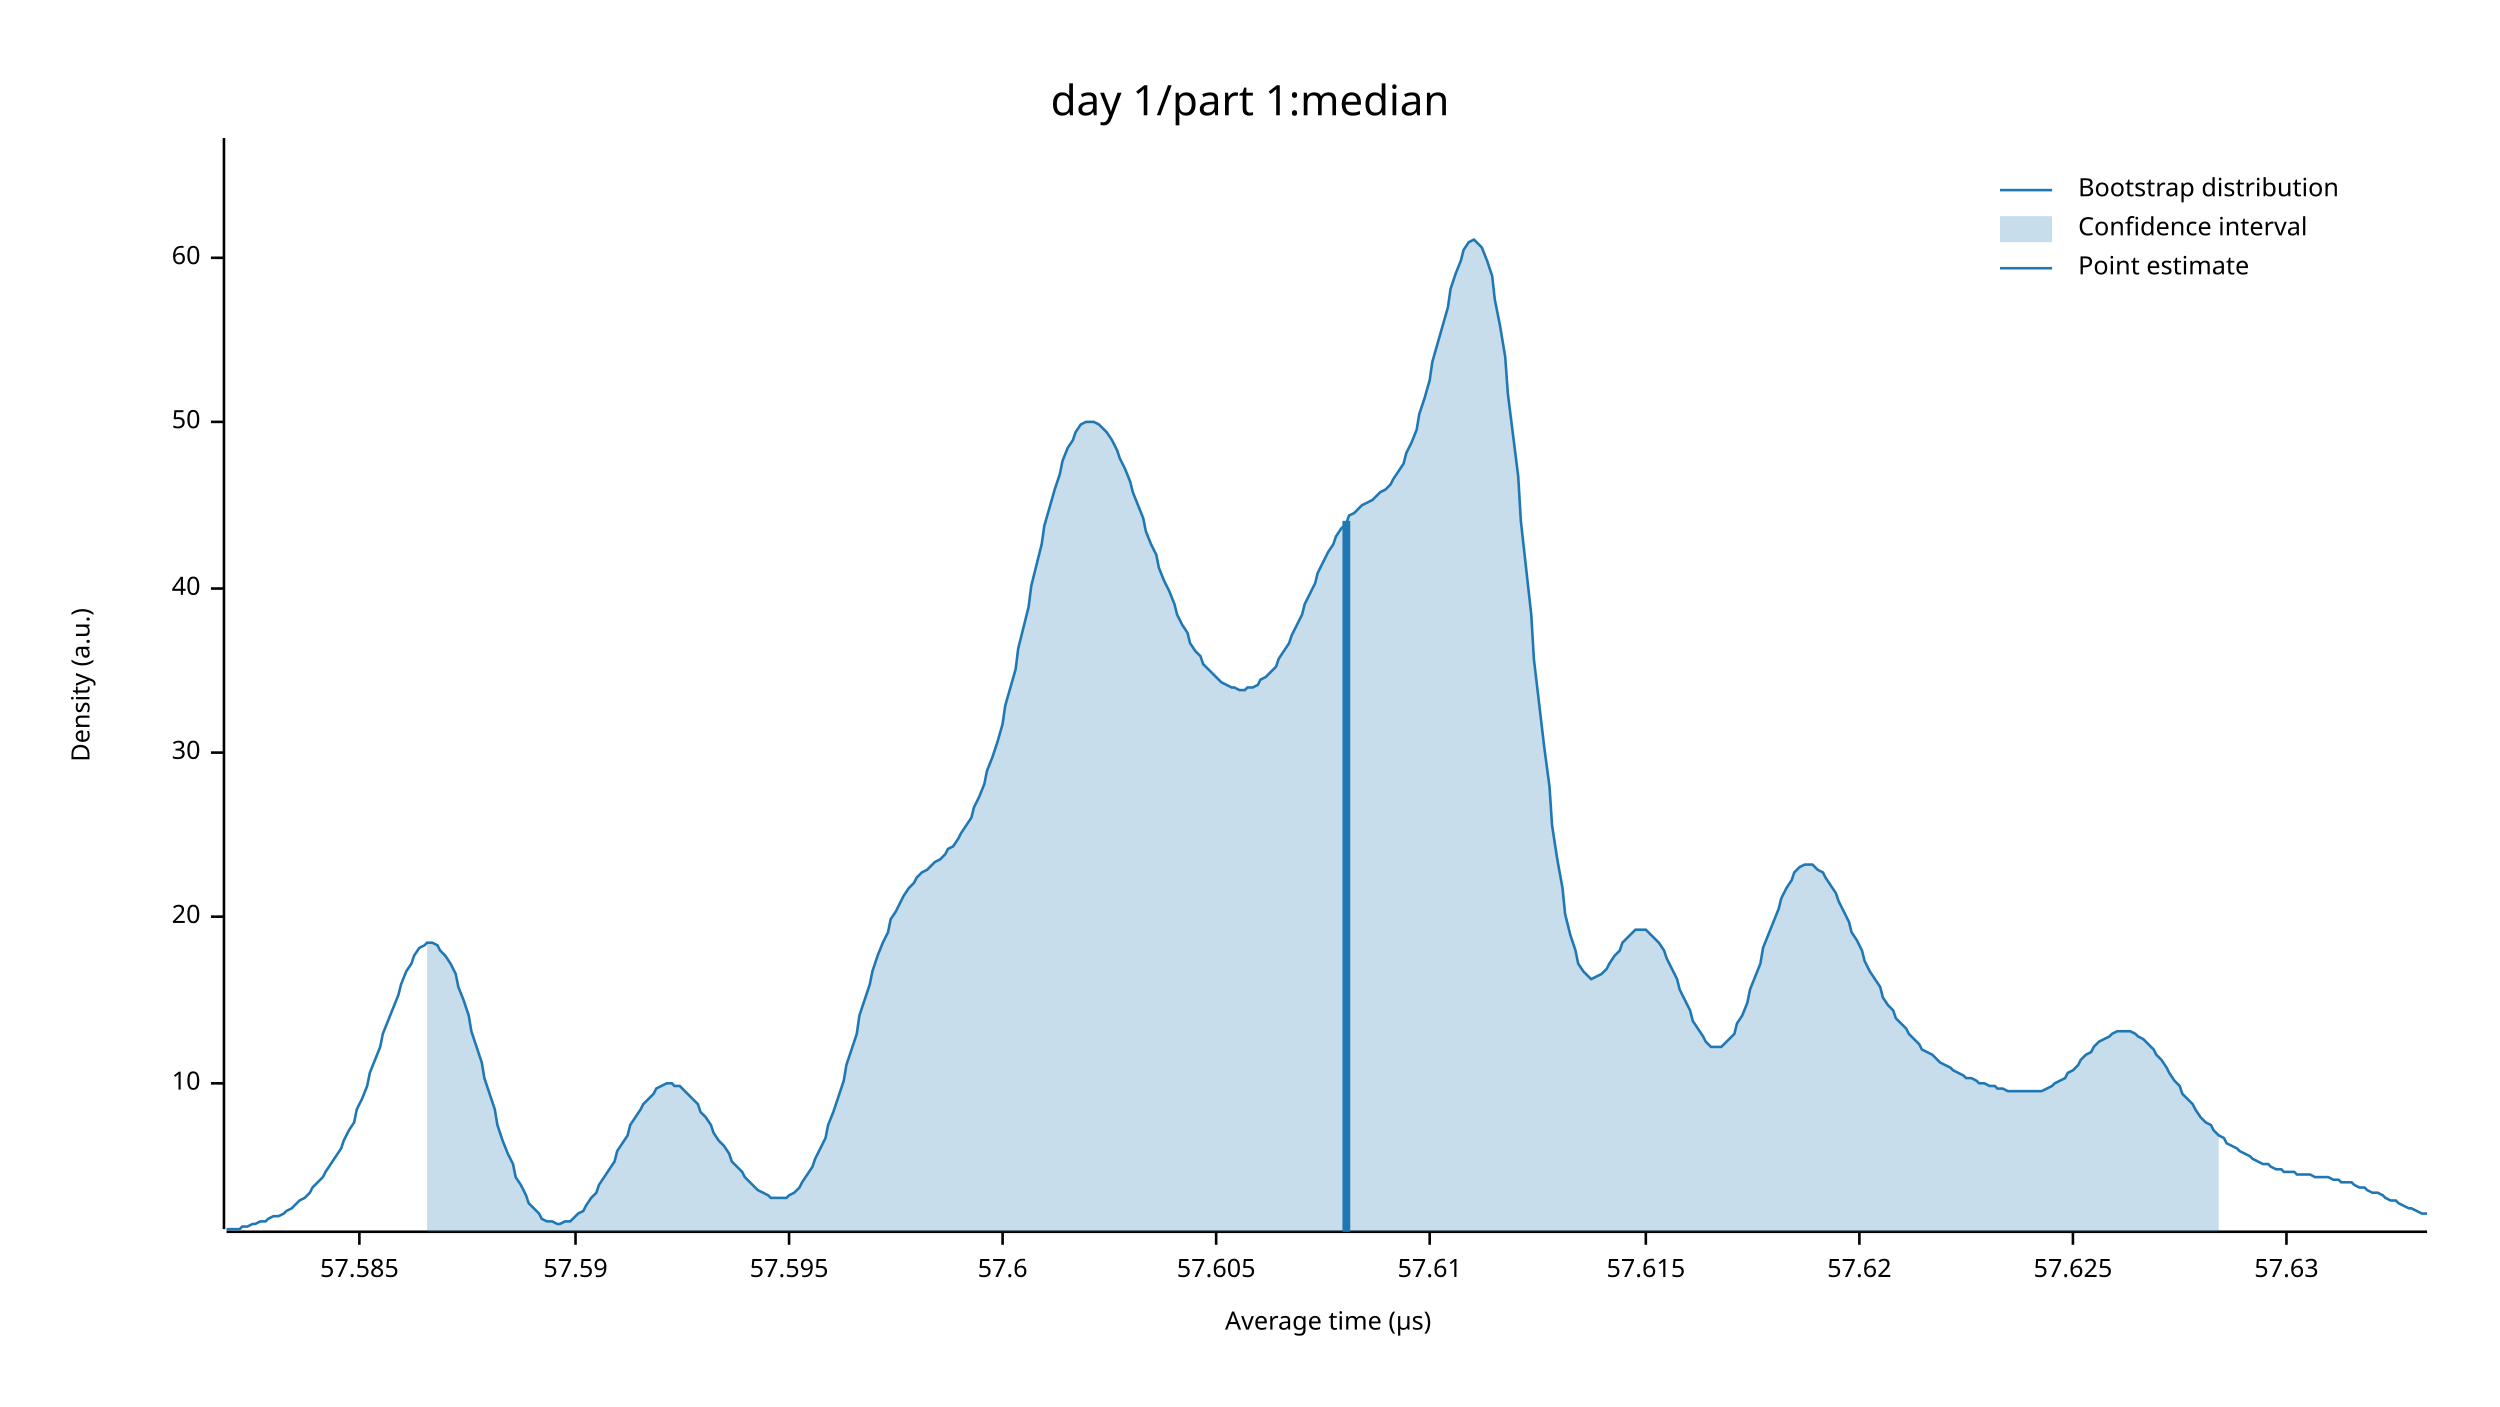
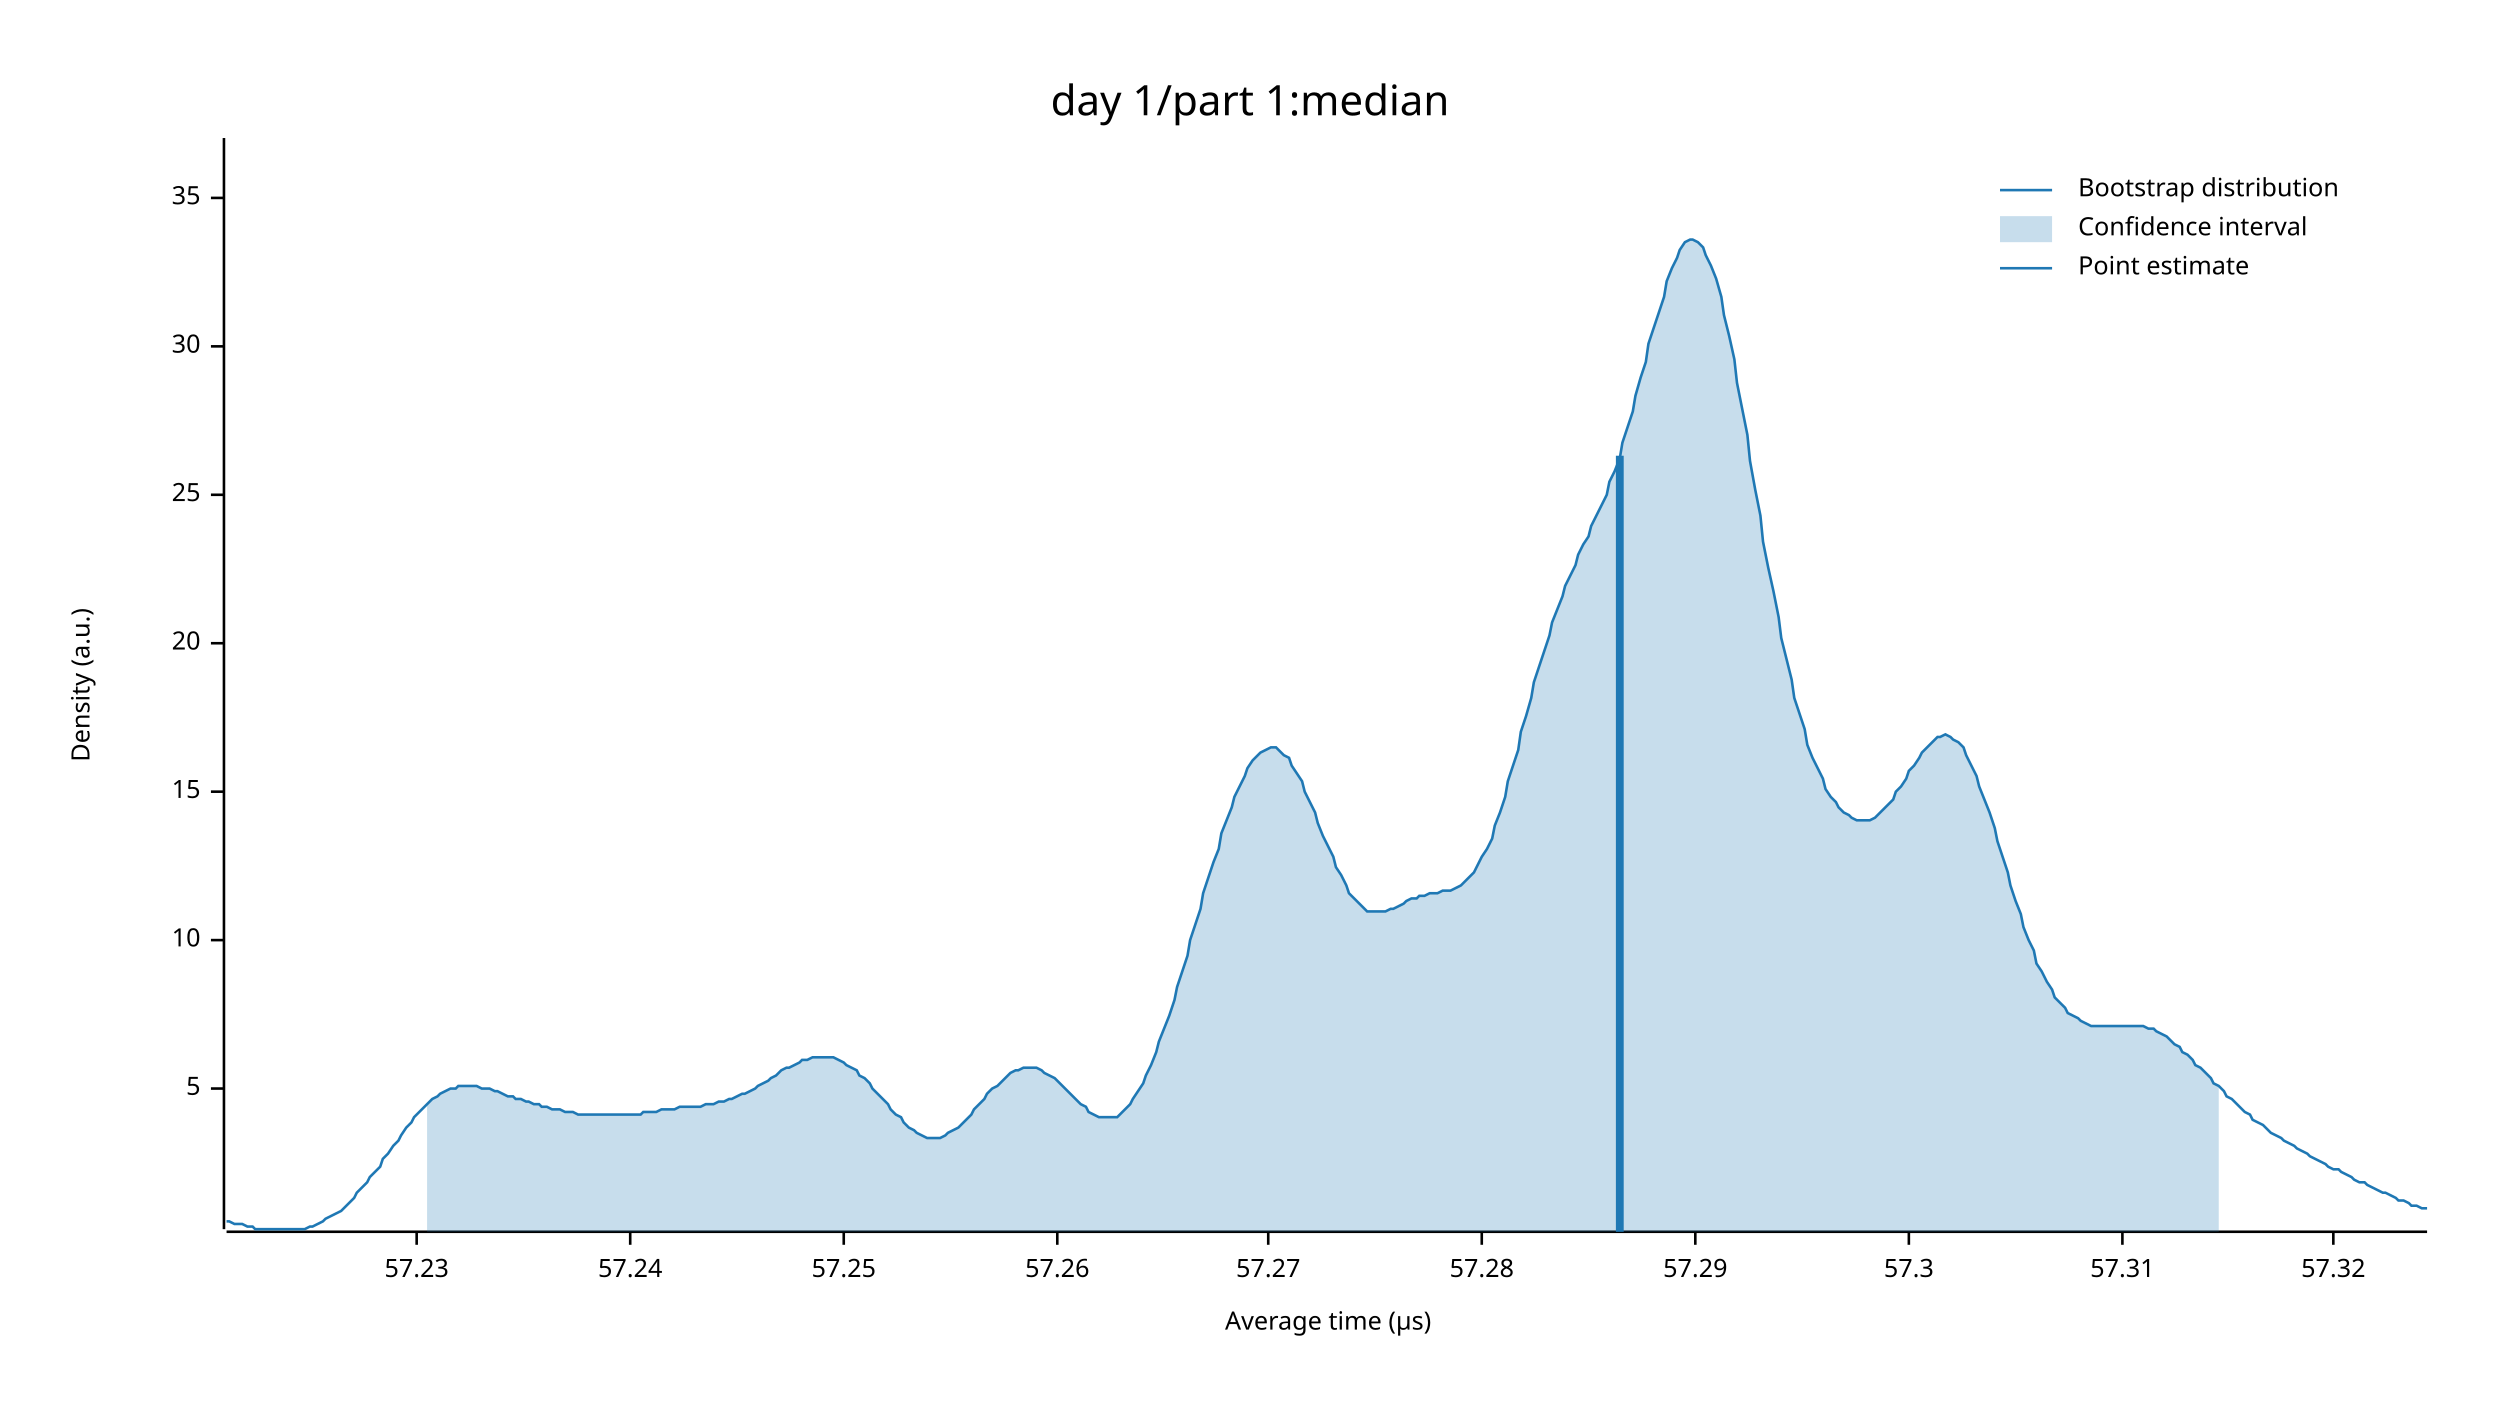
<svg xmlns="http://www.w3.org/2000/svg" width="960" height="540" viewBox="0 0 960 540">
  <text x="480" y="32" dy="0.76em" text-anchor="middle" font-family="sans-serif" font-size="16.129" opacity="1" fill="#000000">
day 1/part 1:median
</text>
  <text x="27" y="263" dy="0.76em" text-anchor="middle" font-family="sans-serif" font-size="9.677" opacity="1" fill="#000000" transform="rotate(270, 27, 263)">
Density (a.u.)
</text>
  <text x="510" y="513" dy="-0.5ex" text-anchor="middle" font-family="sans-serif" font-size="9.677" opacity="1" fill="#000000">
Average time (µs)
</text>
  <polyline fill="none" opacity="1" stroke="#000000" stroke-width="1" points="86,53 86,472 " />
-   <text x="77" y="416" dy="0.5ex" text-anchor="end" font-family="sans-serif" font-size="9.677" opacity="1" fill="#000000">
+   <text x="77" y="418" dy="0.5ex" text-anchor="end" font-family="sans-serif" font-size="9.677" opacity="1" fill="#000000">
+ 5
+ </text>
+   <polyline fill="none" opacity="1" stroke="#000000" stroke-width="1" points="81,418 86,418 " />
+   <text x="77" y="361" dy="0.5ex" text-anchor="end" font-family="sans-serif" font-size="9.677" opacity="1" fill="#000000">
10
</text>
-   <polyline fill="none" opacity="1" stroke="#000000" stroke-width="1" points="81,416 86,416 " />
-   <text x="77" y="352" dy="0.5ex" text-anchor="end" font-family="sans-serif" font-size="9.677" opacity="1" fill="#000000">
+   <polyline fill="none" opacity="1" stroke="#000000" stroke-width="1" points="81,361 86,361 " />
+   <text x="77" y="304" dy="0.5ex" text-anchor="end" font-family="sans-serif" font-size="9.677" opacity="1" fill="#000000">
+ 15
+ </text>
+   <polyline fill="none" opacity="1" stroke="#000000" stroke-width="1" points="81,304 86,304 " />
+   <text x="77" y="247" dy="0.5ex" text-anchor="end" font-family="sans-serif" font-size="9.677" opacity="1" fill="#000000">
20
</text>
-   <polyline fill="none" opacity="1" stroke="#000000" stroke-width="1" points="81,352 86,352 " />
-   <text x="77" y="289" dy="0.5ex" text-anchor="end" font-family="sans-serif" font-size="9.677" opacity="1" fill="#000000">
+   <polyline fill="none" opacity="1" stroke="#000000" stroke-width="1" points="81,247 86,247 " />
+   <text x="77" y="190" dy="0.5ex" text-anchor="end" font-family="sans-serif" font-size="9.677" opacity="1" fill="#000000">
+ 25
+ </text>
+   <polyline fill="none" opacity="1" stroke="#000000" stroke-width="1" points="81,190 86,190 " />
+   <text x="77" y="133" dy="0.5ex" text-anchor="end" font-family="sans-serif" font-size="9.677" opacity="1" fill="#000000">
30
</text>
-   <polyline fill="none" opacity="1" stroke="#000000" stroke-width="1" points="81,289 86,289 " />
-   <text x="77" y="226" dy="0.5ex" text-anchor="end" font-family="sans-serif" font-size="9.677" opacity="1" fill="#000000">
- 40
+   <polyline fill="none" opacity="1" stroke="#000000" stroke-width="1" points="81,133 86,133 " />
+   <text x="77" y="76" dy="0.5ex" text-anchor="end" font-family="sans-serif" font-size="9.677" opacity="1" fill="#000000">
+ 35
</text>
-   <polyline fill="none" opacity="1" stroke="#000000" stroke-width="1" points="81,226 86,226 " />
-   <text x="77" y="162" dy="0.5ex" text-anchor="end" font-family="sans-serif" font-size="9.677" opacity="1" fill="#000000">
- 50
+   <polyline fill="none" opacity="1" stroke="#000000" stroke-width="1" points="81,76 86,76 " />
+   <polyline fill="none" opacity="1" stroke="#000000" stroke-width="1" points="87,473 932,473 " />
+   <text x="160" y="483" dy="0.76em" text-anchor="middle" font-family="sans-serif" font-size="9.677" opacity="1" fill="#000000">
+ 57.23
</text>
-   <polyline fill="none" opacity="1" stroke="#000000" stroke-width="1" points="81,162 86,162 " />
-   <text x="77" y="99" dy="0.5ex" text-anchor="end" font-family="sans-serif" font-size="9.677" opacity="1" fill="#000000">
- 60
+   <polyline fill="none" opacity="1" stroke="#000000" stroke-width="1" points="160,473 160,478 " />
+   <text x="242" y="483" dy="0.76em" text-anchor="middle" font-family="sans-serif" font-size="9.677" opacity="1" fill="#000000">
+ 57.24
</text>
-   <polyline fill="none" opacity="1" stroke="#000000" stroke-width="1" points="81,99 86,99 " />
-   <polyline fill="none" opacity="1" stroke="#000000" stroke-width="1" points="87,473 932,473 " />
-   <text x="138" y="483" dy="0.76em" text-anchor="middle" font-family="sans-serif" font-size="9.677" opacity="1" fill="#000000">
- 57.585
+   <polyline fill="none" opacity="1" stroke="#000000" stroke-width="1" points="242,473 242,478 " />
+   <text x="324" y="483" dy="0.76em" text-anchor="middle" font-family="sans-serif" font-size="9.677" opacity="1" fill="#000000">
+ 57.25
</text>
-   <polyline fill="none" opacity="1" stroke="#000000" stroke-width="1" points="138,473 138,478 " />
-   <text x="221" y="483" dy="0.76em" text-anchor="middle" font-family="sans-serif" font-size="9.677" opacity="1" fill="#000000">
- 57.59
+   <polyline fill="none" opacity="1" stroke="#000000" stroke-width="1" points="324,473 324,478 " />
+   <text x="406" y="483" dy="0.76em" text-anchor="middle" font-family="sans-serif" font-size="9.677" opacity="1" fill="#000000">
+ 57.26
</text>
-   <polyline fill="none" opacity="1" stroke="#000000" stroke-width="1" points="221,473 221,478 " />
-   <text x="303" y="483" dy="0.76em" text-anchor="middle" font-family="sans-serif" font-size="9.677" opacity="1" fill="#000000">
- 57.595
+   <polyline fill="none" opacity="1" stroke="#000000" stroke-width="1" points="406,473 406,478 " />
+   <text x="487" y="483" dy="0.76em" text-anchor="middle" font-family="sans-serif" font-size="9.677" opacity="1" fill="#000000">
+ 57.27
</text>
-   <polyline fill="none" opacity="1" stroke="#000000" stroke-width="1" points="303,473 303,478 " />
-   <text x="385" y="483" dy="0.76em" text-anchor="middle" font-family="sans-serif" font-size="9.677" opacity="1" fill="#000000">
- 57.6
+   <polyline fill="none" opacity="1" stroke="#000000" stroke-width="1" points="487,473 487,478 " />
+   <text x="569" y="483" dy="0.76em" text-anchor="middle" font-family="sans-serif" font-size="9.677" opacity="1" fill="#000000">
+ 57.28
</text>
-   <polyline fill="none" opacity="1" stroke="#000000" stroke-width="1" points="385,473 385,478 " />
-   <text x="467" y="483" dy="0.76em" text-anchor="middle" font-family="sans-serif" font-size="9.677" opacity="1" fill="#000000">
- 57.605
+   <polyline fill="none" opacity="1" stroke="#000000" stroke-width="1" points="569,473 569,478 " />
+   <text x="651" y="483" dy="0.76em" text-anchor="middle" font-family="sans-serif" font-size="9.677" opacity="1" fill="#000000">
+ 57.29
</text>
-   <polyline fill="none" opacity="1" stroke="#000000" stroke-width="1" points="467,473 467,478 " />
-   <text x="549" y="483" dy="0.76em" text-anchor="middle" font-family="sans-serif" font-size="9.677" opacity="1" fill="#000000">
- 57.61
+   <polyline fill="none" opacity="1" stroke="#000000" stroke-width="1" points="651,473 651,478 " />
+   <text x="733" y="483" dy="0.76em" text-anchor="middle" font-family="sans-serif" font-size="9.677" opacity="1" fill="#000000">
+ 57.3
</text>
-   <polyline fill="none" opacity="1" stroke="#000000" stroke-width="1" points="549,473 549,478 " />
-   <text x="632" y="483" dy="0.76em" text-anchor="middle" font-family="sans-serif" font-size="9.677" opacity="1" fill="#000000">
- 57.615
+   <polyline fill="none" opacity="1" stroke="#000000" stroke-width="1" points="733,473 733,478 " />
+   <text x="815" y="483" dy="0.76em" text-anchor="middle" font-family="sans-serif" font-size="9.677" opacity="1" fill="#000000">
+ 57.31
</text>
-   <polyline fill="none" opacity="1" stroke="#000000" stroke-width="1" points="632,473 632,478 " />
-   <text x="714" y="483" dy="0.76em" text-anchor="middle" font-family="sans-serif" font-size="9.677" opacity="1" fill="#000000">
- 57.62
+   <polyline fill="none" opacity="1" stroke="#000000" stroke-width="1" points="815,473 815,478 " />
+   <text x="896" y="483" dy="0.76em" text-anchor="middle" font-family="sans-serif" font-size="9.677" opacity="1" fill="#000000">
+ 57.32
</text>
-   <polyline fill="none" opacity="1" stroke="#000000" stroke-width="1" points="714,473 714,478 " />
-   <text x="796" y="483" dy="0.76em" text-anchor="middle" font-family="sans-serif" font-size="9.677" opacity="1" fill="#000000">
- 57.625
- </text>
-   <polyline fill="none" opacity="1" stroke="#000000" stroke-width="1" points="796,473 796,478 " />
-   <text x="878" y="483" dy="0.76em" text-anchor="middle" font-family="sans-serif" font-size="9.677" opacity="1" fill="#000000">
- 57.63
- </text>
-   <polyline fill="none" opacity="1" stroke="#000000" stroke-width="1" points="878,473 878,478 " />
-   <polyline fill="none" opacity="1" stroke="#1F78B4" stroke-width="1" points="87,472 88,472 90,472 92,472 93,471 95,471 97,470 98,470 100,469 102,469 103,468 105,467 107,467 109,466 110,465 112,464 114,462 115,461 117,460 119,458 120,456 122,454 124,452 125,450 127,447 129,444 131,441 132,438 134,434 136,431 137,426 139,422 141,417 142,412 144,407 146,402 147,397 149,392 151,387 153,382 154,378 156,373 158,370 159,367 161,364 163,363 164,362 166,362 168,363 169,365 171,367 173,370 175,374 176,379 178,384 180,390 181,396 183,402 185,408 186,414 188,420 190,426 191,432 193,438 195,443 197,447 198,452 200,455 202,459 203,462 205,464 207,466 208,468 210,469 212,469 214,470 215,470 217,469 219,469 220,468 222,466 224,465 225,463 227,460 229,458 230,455 232,452 234,449 236,446 237,442 239,439 241,436 242,432 244,429 246,426 247,424 249,422 251,420 252,418 254,417 256,416 258,416 259,417 261,417 263,419 264,420 266,422 268,424 269,427 271,429 273,432 274,435 276,438 278,440 280,443 281,446 283,448 285,450 286,452 288,454 290,456 291,457 293,458 295,459 296,460 298,460 300,460 302,460 303,459 305,458 307,456 308,454 310,451 312,448 313,445 315,441 317,437 318,432 320,427 322,421 324,415 325,409 327,403 329,397 330,390 332,384 334,378 335,373 337,367 339,362 341,358 342,353 344,350 346,346 347,344 349,341 351,339 352,337 354,335 356,334 357,333 359,331 361,330 363,328 364,326 366,325 368,322 369,320 371,317 373,314 374,310 376,306 378,301 379,296 381,291 383,285 385,278 386,271 388,264 390,257 391,249 393,241 395,233 396,225 398,217 400,209 401,202 403,195 405,188 407,182 408,177 410,172 412,169 413,166 415,163 417,162 418,162 420,162 422,163 423,164 425,166 427,169 429,173 430,176 432,180 434,185 435,189 437,194 439,199 440,204 442,209 444,213 445,218 447,223 449,227 451,232 452,236 454,240 456,243 457,247 459,250 461,252 462,255 464,257 466,259 468,261 469,262 471,263 473,264 474,264 476,265 478,265 479,264 481,264 483,263 484,261 486,260 488,258 490,256 491,253 493,250 495,247 496,244 498,240 500,236 501,232 503,228 505,224 506,220 508,216 510,212 512,209 513,206 515,203 517,201 518,198 520,197 522,195 523,194 525,193 527,192 528,191 530,189 532,188 534,186 535,184 537,181 539,178 540,174 542,170 544,165 545,159 547,153 549,146 550,139 552,132 554,125 556,118 557,111 559,105 561,100 562,96 564,93 566,92 567,93 569,95 571,100 573,106 574,115 576,125 578,137 579,151 581,167 583,183 584,200 586,218 588,236 589,253 591,270 593,287 595,302 596,317 598,330 600,341 601,351 603,359 605,365 606,370 608,373 610,375 611,376 613,375 615,374 617,372 618,370 620,367 622,365 623,362 625,360 627,358 628,357 630,357 632,357 633,358 635,360 637,362 639,365 640,368 642,372 644,376 645,380 647,384 649,388 650,392 652,395 654,398 655,400 657,402 659,402 661,402 662,401 664,399 666,397 667,393 669,390 671,385 672,380 674,375 676,370 677,364 679,359 681,354 683,349 684,345 686,341 688,338 689,335 691,333 693,332 694,332 696,332 698,334 700,335 701,337 703,340 705,343 706,346 708,350 710,354 711,358 713,361 715,365 716,369 718,373 720,376 722,379 723,383 725,386 727,388 728,391 730,393 732,395 733,397 735,399 737,401 738,403 740,404 742,405 744,407 745,408 747,409 749,410 750,411 752,412 754,413 755,414 757,414 759,415 760,416 762,416 764,417 766,417 767,418 769,418 771,419 772,419 774,419 776,419 777,419 779,419 781,419 782,419 784,419 786,418 788,417 789,416 791,415 793,414 794,412 796,411 798,409 799,407 801,405 803,404 804,402 806,400 808,399 810,398 811,397 813,396 815,396 816,396 818,396 820,397 821,398 823,399 825,401 827,403 828,405 830,407 832,410 833,412 835,415 837,417 838,420 840,422 842,424 843,426 845,429 847,431 849,432 850,434 852,436 854,437 855,439 857,440 859,441 860,442 862,443 864,444 865,445 867,446 869,447 871,447 872,448 874,449 876,449 877,450 879,450 881,450 882,451 884,451 886,451 887,451 889,452 891,452 893,452 894,452 896,453 898,453 899,454 901,454 903,454 904,455 906,456 908,456 909,457 911,458 913,458 915,459 916,460 918,461 920,461 921,462 923,463 925,464 926,464 928,465 930,466 932,466 " />
-   <polygon opacity="0.25" fill="#1F78B4" points="164,362 166,362 168,363 169,365 171,367 173,370 175,374 176,379 178,384 180,390 181,396 183,402 185,408 186,414 188,420 190,426 191,432 193,438 195,443 197,447 198,452 200,455 202,459 203,462 205,464 207,466 208,468 210,469 212,469 214,470 215,470 217,469 219,469 220,468 222,466 224,465 225,463 227,460 229,458 230,455 232,452 234,449 236,446 237,442 239,439 241,436 242,432 244,429 246,426 247,424 249,422 251,420 252,418 254,417 256,416 258,416 259,417 261,417 263,419 264,420 266,422 268,424 269,427 271,429 273,432 274,435 276,438 278,440 280,443 281,446 283,448 285,450 286,452 288,454 290,456 291,457 293,458 295,459 296,460 298,460 300,460 302,460 303,459 305,458 307,456 308,454 310,451 312,448 313,445 315,441 317,437 318,432 320,427 322,421 324,415 325,409 327,403 329,397 330,390 332,384 334,378 335,373 337,367 339,362 341,358 342,353 344,350 346,346 347,344 349,341 351,339 352,337 354,335 356,334 357,333 359,331 361,330 363,328 364,326 366,325 368,322 369,320 371,317 373,314 374,310 376,306 378,301 379,296 381,291 383,285 385,278 386,271 388,264 390,257 391,249 393,241 395,233 396,225 398,217 400,209 401,202 403,195 405,188 407,182 408,177 410,172 412,169 413,166 415,163 417,162 418,162 420,162 422,163 423,164 425,166 427,169 429,173 430,176 432,180 434,185 435,189 437,194 439,199 440,204 442,209 444,213 445,218 447,223 449,227 451,232 452,236 454,240 456,243 457,247 459,250 461,252 462,255 464,257 466,259 468,261 469,262 471,263 473,264 474,264 476,265 478,265 479,264 481,264 483,263 484,261 486,260 488,258 490,256 491,253 493,250 495,247 496,244 498,240 500,236 501,232 503,228 505,224 506,220 508,216 510,212 512,209 513,206 515,203 517,201 518,198 520,197 522,195 523,194 525,193 527,192 528,191 530,189 532,188 534,186 535,184 537,181 539,178 540,174 542,170 544,165 545,159 547,153 549,146 550,139 552,132 554,125 556,118 557,111 559,105 561,100 562,96 564,93 566,92 567,93 569,95 571,100 573,106 574,115 576,125 578,137 579,151 581,167 583,183 584,200 586,218 588,236 589,253 591,270 593,287 595,302 596,317 598,330 600,341 601,351 603,359 605,365 606,370 608,373 610,375 611,376 613,375 615,374 617,372 618,370 620,367 622,365 623,362 625,360 627,358 628,357 630,357 632,357 633,358 635,360 637,362 639,365 640,368 642,372 644,376 645,380 647,384 649,388 650,392 652,395 654,398 655,400 657,402 659,402 661,402 662,401 664,399 666,397 667,393 669,390 671,385 672,380 674,375 676,370 677,364 679,359 681,354 683,349 684,345 686,341 688,338 689,335 691,333 693,332 694,332 696,332 698,334 700,335 701,337 703,340 705,343 706,346 708,350 710,354 711,358 713,361 715,365 716,369 718,373 720,376 722,379 723,383 725,386 727,388 728,391 730,393 732,395 733,397 735,399 737,401 738,403 740,404 742,405 744,407 745,408 747,409 749,410 750,411 752,412 754,413 755,414 757,414 759,415 760,416 762,416 764,417 766,417 767,418 769,418 771,419 772,419 774,419 776,419 777,419 779,419 781,419 782,419 784,419 786,418 788,417 789,416 791,415 793,414 794,412 796,411 798,409 799,407 801,405 803,404 804,402 806,400 808,399 810,398 811,397 813,396 815,396 816,396 818,396 820,397 821,398 823,399 825,401 827,403 828,405 830,407 832,410 833,412 835,415 837,417 838,420 840,422 842,424 843,426 845,429 847,431 849,432 850,434 852,436 852,473 164,473 " />
-   <polyline fill="none" opacity="1" stroke="#1F78B4" stroke-width="3" points="517,473 517,200 " />
+   <polyline fill="none" opacity="1" stroke="#000000" stroke-width="1" points="896,473 896,478 " />
+   <polyline fill="none" opacity="1" stroke="#1F78B4" stroke-width="1" points="87,469 88,469 90,470 92,470 93,470 95,471 97,471 98,472 100,472 102,472 103,472 105,472 107,472 109,472 110,472 112,472 114,472 115,472 117,472 119,471 120,471 122,470 124,469 125,468 127,467 129,466 131,465 132,464 134,462 136,460 137,458 139,456 141,454 142,452 144,450 146,448 147,445 149,443 151,440 153,438 154,436 156,433 158,431 159,429 161,427 163,425 164,424 166,422 168,421 169,420 171,419 173,418 175,418 176,417 178,417 180,417 181,417 183,417 185,418 186,418 188,418 190,419 191,419 193,420 195,421 197,421 198,422 200,422 202,423 203,423 205,424 207,424 208,425 210,425 212,426 214,426 215,426 217,427 219,427 220,427 222,428 224,428 225,428 227,428 229,428 230,428 232,428 234,428 236,428 237,428 239,428 241,428 242,428 244,428 246,428 247,427 249,427 251,427 252,427 254,426 256,426 258,426 259,426 261,425 263,425 264,425 266,425 268,425 269,425 271,424 273,424 274,424 276,423 278,423 280,422 281,422 283,421 285,420 286,420 288,419 290,418 291,417 293,416 295,415 296,414 298,413 300,411 302,410 303,410 305,409 307,408 308,407 310,407 312,406 313,406 315,406 317,406 318,406 320,406 322,407 324,408 325,409 327,410 329,411 330,413 332,414 334,416 335,418 337,420 339,422 341,424 342,426 344,428 346,429 347,431 349,433 351,434 352,435 354,436 356,437 357,437 359,437 361,437 363,436 364,435 366,434 368,433 369,432 371,430 373,428 374,426 376,424 378,422 379,420 381,418 383,417 385,415 386,414 388,412 390,411 391,411 393,410 395,410 396,410 398,410 400,411 401,412 403,413 405,414 407,416 408,417 410,419 412,421 413,422 415,424 417,425 418,427 420,428 422,429 423,429 425,429 427,429 429,429 430,428 432,426 434,424 435,422 437,419 439,416 440,413 442,409 444,404 445,400 447,395 449,390 451,384 452,379 454,373 456,367 457,361 459,355 461,349 462,343 464,337 466,331 468,326 469,320 471,315 473,310 474,306 476,302 478,298 479,295 481,292 483,290 484,289 486,288 488,287 490,287 491,288 493,290 495,291 496,294 498,297 500,300 501,304 503,308 505,312 506,316 508,321 510,325 512,329 513,333 515,336 517,340 518,343 520,345 522,347 523,348 525,350 527,350 528,350 530,350 532,350 534,349 535,349 537,348 539,347 540,346 542,345 544,345 545,344 547,344 549,343 550,343 552,343 554,342 556,342 557,342 559,341 561,340 562,339 564,337 566,335 567,333 569,329 571,326 573,322 574,317 576,312 578,306 579,300 581,294 583,288 584,281 586,275 588,268 589,262 591,256 593,250 595,244 596,239 598,234 600,229 601,225 603,221 605,217 606,213 608,209 610,206 611,202 613,198 615,194 617,190 618,185 620,181 622,176 623,170 625,164 627,158 628,152 630,145 632,139 633,132 635,126 637,120 639,114 640,108 642,103 644,99 645,96 647,93 649,92 650,92 652,93 654,95 655,98 657,102 659,107 661,114 662,121 664,129 666,138 667,147 669,157 671,167 672,177 674,188 676,198 677,208 679,218 681,227 683,237 684,245 686,253 688,261 689,268 691,274 693,280 694,286 696,291 698,295 700,299 701,303 703,306 705,308 706,310 708,312 710,313 711,314 713,315 715,315 716,315 718,315 720,314 722,312 723,311 725,309 727,307 728,304 730,302 732,299 733,296 735,294 737,291 738,289 740,287 742,285 744,283 745,283 747,282 749,283 750,284 752,285 754,287 755,290 757,294 759,298 760,302 762,307 764,312 766,318 767,323 769,329 771,335 772,340 774,346 776,351 777,356 779,361 781,365 782,370 784,373 786,377 788,380 789,383 791,385 793,387 794,389 796,390 798,391 799,392 801,393 803,394 804,394 806,394 808,394 810,394 811,394 813,394 815,394 816,394 818,394 820,394 821,394 823,394 825,395 827,395 828,396 830,397 832,398 833,399 835,401 837,402 838,404 840,405 842,407 843,409 845,410 847,412 849,414 850,416 852,417 854,419 855,421 857,422 859,424 860,425 862,427 864,428 865,430 867,431 869,432 871,434 872,435 874,436 876,437 877,438 879,439 881,440 882,441 884,442 886,443 887,444 889,445 891,446 893,447 894,448 896,449 898,449 899,450 901,451 903,452 904,453 906,454 908,454 909,455 911,456 913,457 915,458 916,458 918,459 920,460 921,461 923,461 925,462 926,463 928,463 930,464 932,464 " />
+   <polygon opacity="0.25" fill="#1F78B4" points="164,424 166,422 168,421 169,420 171,419 173,418 175,418 176,417 178,417 180,417 181,417 183,417 185,418 186,418 188,418 190,419 191,419 193,420 195,421 197,421 198,422 200,422 202,423 203,423 205,424 207,424 208,425 210,425 212,426 214,426 215,426 217,427 219,427 220,427 222,428 224,428 225,428 227,428 229,428 230,428 232,428 234,428 236,428 237,428 239,428 241,428 242,428 244,428 246,428 247,427 249,427 251,427 252,427 254,426 256,426 258,426 259,426 261,425 263,425 264,425 266,425 268,425 269,425 271,424 273,424 274,424 276,423 278,423 280,422 281,422 283,421 285,420 286,420 288,419 290,418 291,417 293,416 295,415 296,414 298,413 300,411 302,410 303,410 305,409 307,408 308,407 310,407 312,406 313,406 315,406 317,406 318,406 320,406 322,407 324,408 325,409 327,410 329,411 330,413 332,414 334,416 335,418 337,420 339,422 341,424 342,426 344,428 346,429 347,431 349,433 351,434 352,435 354,436 356,437 357,437 359,437 361,437 363,436 364,435 366,434 368,433 369,432 371,430 373,428 374,426 376,424 378,422 379,420 381,418 383,417 385,415 386,414 388,412 390,411 391,411 393,410 395,410 396,410 398,410 400,411 401,412 403,413 405,414 407,416 408,417 410,419 412,421 413,422 415,424 417,425 418,427 420,428 422,429 423,429 425,429 427,429 429,429 430,428 432,426 434,424 435,422 437,419 439,416 440,413 442,409 444,404 445,400 447,395 449,390 451,384 452,379 454,373 456,367 457,361 459,355 461,349 462,343 464,337 466,331 468,326 469,320 471,315 473,310 474,306 476,302 478,298 479,295 481,292 483,290 484,289 486,288 488,287 490,287 491,288 493,290 495,291 496,294 498,297 500,300 501,304 503,308 505,312 506,316 508,321 510,325 512,329 513,333 515,336 517,340 518,343 520,345 522,347 523,348 525,350 527,350 528,350 530,350 532,350 534,349 535,349 537,348 539,347 540,346 542,345 544,345 545,344 547,344 549,343 550,343 552,343 554,342 556,342 557,342 559,341 561,340 562,339 564,337 566,335 567,333 569,329 571,326 573,322 574,317 576,312 578,306 579,300 581,294 583,288 584,281 586,275 588,268 589,262 591,256 593,250 595,244 596,239 598,234 600,229 601,225 603,221 605,217 606,213 608,209 610,206 611,202 613,198 615,194 617,190 618,185 620,181 622,176 623,170 625,164 627,158 628,152 630,145 632,139 633,132 635,126 637,120 639,114 640,108 642,103 644,99 645,96 647,93 649,92 650,92 652,93 654,95 655,98 657,102 659,107 661,114 662,121 664,129 666,138 667,147 669,157 671,167 672,177 674,188 676,198 677,208 679,218 681,227 683,237 684,245 686,253 688,261 689,268 691,274 693,280 694,286 696,291 698,295 700,299 701,303 703,306 705,308 706,310 708,312 710,313 711,314 713,315 715,315 716,315 718,315 720,314 722,312 723,311 725,309 727,307 728,304 730,302 732,299 733,296 735,294 737,291 738,289 740,287 742,285 744,283 745,283 747,282 749,283 750,284 752,285 754,287 755,290 757,294 759,298 760,302 762,307 764,312 766,318 767,323 769,329 771,335 772,340 774,346 776,351 777,356 779,361 781,365 782,370 784,373 786,377 788,380 789,383 791,385 793,387 794,389 796,390 798,391 799,392 801,393 803,394 804,394 806,394 808,394 810,394 811,394 813,394 815,394 816,394 818,394 820,394 821,394 823,394 825,395 827,395 828,396 830,397 832,398 833,399 835,401 837,402 838,404 840,405 842,407 843,409 845,410 847,412 849,414 850,416 852,417 852,473 164,473 " />
+   <polyline fill="none" opacity="1" stroke="#1F78B4" stroke-width="3" points="622,473 622,175 " />
  <text x="798" y="68" dy="0.76em" text-anchor="start" font-family="sans-serif" font-size="9.677" opacity="1" fill="#000000">
Bootstrap distribution
</text>
  <text x="798" y="83" dy="0.76em" text-anchor="start" font-family="sans-serif" font-size="9.677" opacity="1" fill="#000000">
Confidence interval
</text>
  <text x="798" y="98" dy="0.76em" text-anchor="start" font-family="sans-serif" font-size="9.677" opacity="1" fill="#000000">
Point estimate
</text>
  <polyline fill="none" opacity="1" stroke="#1F78B4" stroke-width="1" points="768,73 788,73 " />
  <rect x="768" y="83" width="20" height="10" opacity="0.25" fill="#1F78B4" stroke="none" />
  <polyline fill="none" opacity="1" stroke="#1F78B4" stroke-width="1" points="768,103 788,103 " />
</svg>
